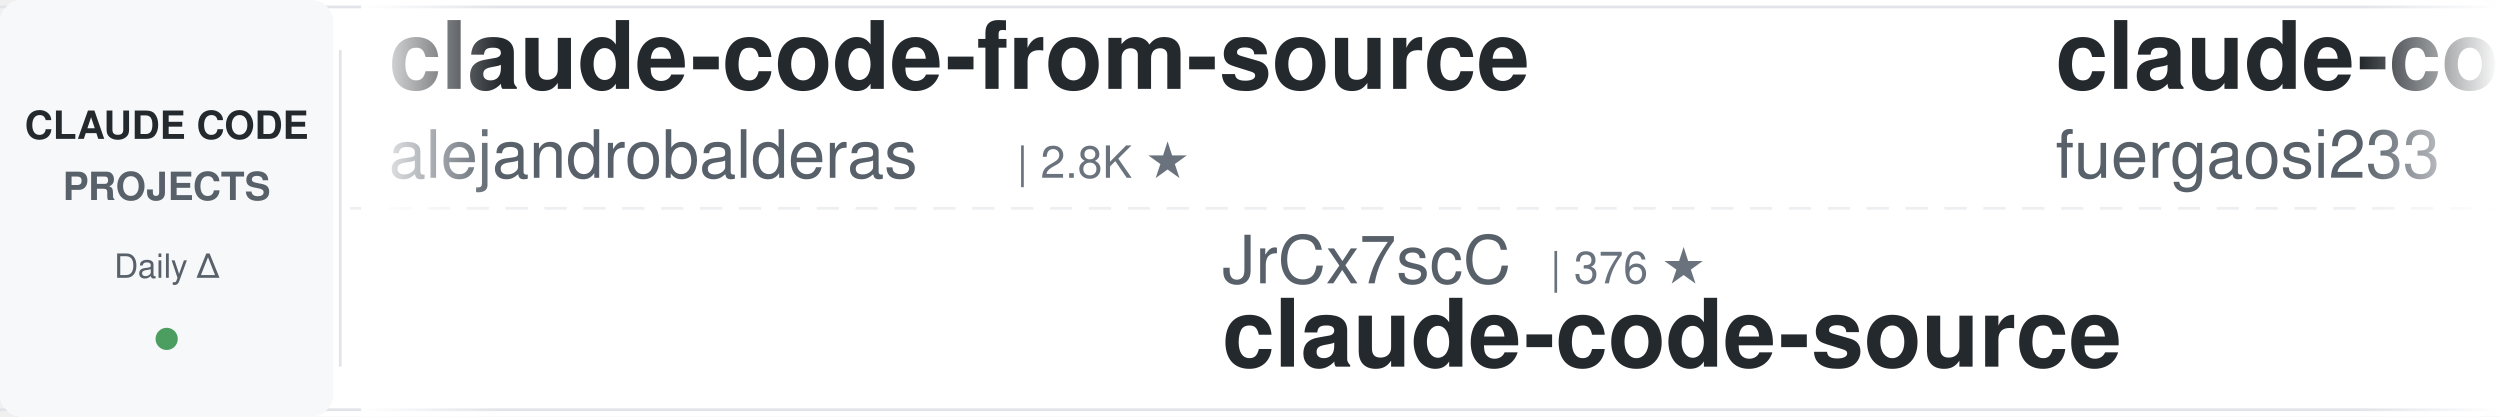
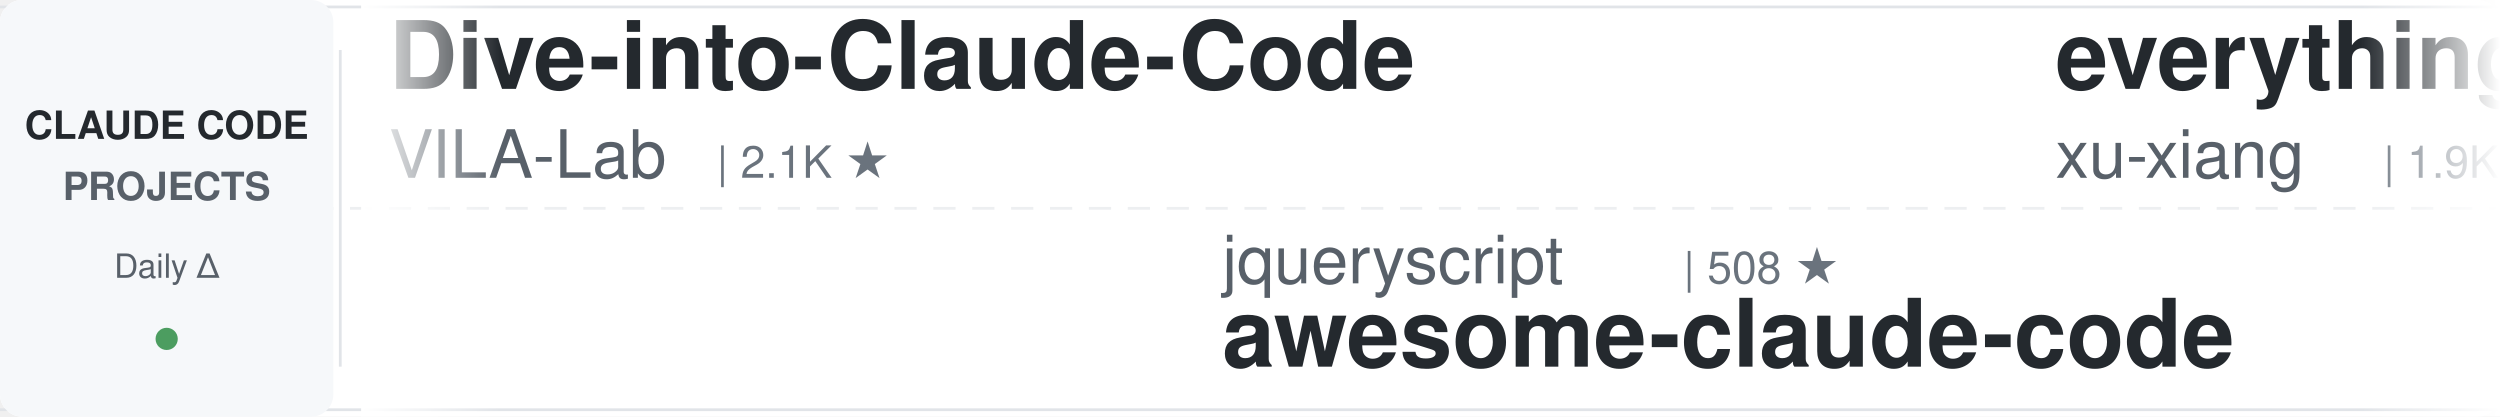
<svg xmlns="http://www.w3.org/2000/svg" width="900" height="150">
  <defs>
    <linearGradient id="leftFade" x1="0%" y1="0%" x2="100%" y2="0%">
      <stop offset="0%" style="stop-color:#ffffff;stop-opacity:1" />
      <stop offset="100%" style="stop-color:#ffffff;stop-opacity:0" />
    </linearGradient>
    <linearGradient id="rightFade" x1="0%" y1="0%" x2="100%" y2="0%">
      <stop offset="0%" style="stop-color:#ffffff;stop-opacity:0" />
      <stop offset="100%" style="stop-color:#ffffff;stop-opacity:1" />
    </linearGradient>
  </defs>
  <rect width="900" height="150" fill="#ffffff" rx="8" />
  <rect x="0" y="2" width="900" height="1" fill="#e1e4e8" />
  <rect x="0" y="147" width="900" height="1" fill="#e1e4e8" />
  <line x1="0" y1="75" x2="900" y2="75" stroke="#e1e4e8" stroke-width="1" stroke-dasharray="8 6" opacity="0.6" />
  <rect x="0" y="0" width="120" height="150" fill="#f6f8fa" rx="8" />
  <text x="60" y="50" font-family="-apple-system, BlinkMacSystemFont, 'Segoe UI', Helvetica, Arial, sans-serif" font-size="14" font-weight="600" fill="#24292e" text-anchor="middle">CLAUDE CODE</text>
  <text x="60" y="72" font-family="-apple-system, BlinkMacSystemFont, 'Segoe UI', Helvetica, Arial, sans-serif" font-size="14" font-weight="600" fill="#586069" text-anchor="middle">PROJECTS</text>
  <text x="60" y="100" font-family="-apple-system, BlinkMacSystemFont, 'Segoe UI', Helvetica, Arial, sans-serif" font-size="12" font-weight="500" fill="#586069" text-anchor="middle">Daily Δ</text>
  <circle cx="60" cy="122" r="4" fill="#22863a" opacity="0.8" />
  <rect x="122" y="18" width="1" height="114" fill="#e1e4e8" />
  <clipPath id="tickerClip">
    <rect x="130" y="0" width="770" height="150" />
  </clipPath>
  <g clip-path="url(#tickerClip)">
    <g id="tickerItems">
      <animateTransform attributeName="transform" attributeType="XML" type="translate" from="0 0" to="-3000 0" dur="54s" repeatCount="indefinite" />
      <g transform="translate(0, 0)">
-         <text x="140" y="32" font-family="-apple-system, BlinkMacSystemFont, 'Segoe UI', Helvetica, Arial, sans-serif" font-size="34" font-weight="600" fill="#24292e">claude-code-from-source</text>
-         <text x="140" y="64" font-family="-apple-system, BlinkMacSystemFont, 'Segoe UI', Helvetica, Arial, sans-serif" font-size="24" font-weight="400" fill="#586069">alejandrobalderas</text>
-         <text x="366" y="64" font-family="-apple-system, BlinkMacSystemFont, 'Segoe UI', Helvetica, Arial, sans-serif" font-size="16" font-weight="500" fill="#6a737d">| 2.8K ★</text>
+         <text x="140" y="32" font-family="-apple-system, BlinkMacSystemFont, 'Segoe UI', Helvetica, Arial, sans-serif" font-size="34" font-weight="600" fill="#24292e">Dive-into-Claude-Code</text>
+         <text x="140" y="64" font-family="-apple-system, BlinkMacSystemFont, 'Segoe UI', Helvetica, Arial, sans-serif" font-size="24" font-weight="400" fill="#586069">VILA-Lab</text>
+         <text x="258" y="64" font-family="-apple-system, BlinkMacSystemFont, 'Segoe UI', Helvetica, Arial, sans-serif" font-size="16" font-weight="500" fill="#6a737d">| 2.1K ★</text>
      </g>
      <g transform="translate(300, 0)">
-         <text x="140" y="102" font-family="-apple-system, BlinkMacSystemFont, 'Segoe UI', Helvetica, Arial, sans-serif" font-size="24" font-weight="400" fill="#586069">JrCx7scC</text>
-         <text x="258" y="102" font-family="-apple-system, BlinkMacSystemFont, 'Segoe UI', Helvetica, Arial, sans-serif" font-size="16" font-weight="500" fill="#6a737d">| 376 ★</text>
-         <text x="140" y="132" font-family="-apple-system, BlinkMacSystemFont, 'Segoe UI', Helvetica, Arial, sans-serif" font-size="34" font-weight="600" fill="#24292e">claude-code-source</text>
+         <text x="140" y="102" font-family="-apple-system, BlinkMacSystemFont, 'Segoe UI', Helvetica, Arial, sans-serif" font-size="24" font-weight="400" fill="#586069">jqueryscript</text>
+         <text x="306" y="102" font-family="-apple-system, BlinkMacSystemFont, 'Segoe UI', Helvetica, Arial, sans-serif" font-size="16" font-weight="500" fill="#6a737d">| 508 ★</text>
+         <text x="140" y="132" font-family="-apple-system, BlinkMacSystemFont, 'Segoe UI', Helvetica, Arial, sans-serif" font-size="34" font-weight="600" fill="#24292e">awesome-claude-code</text>
      </g>
      <g transform="translate(600, 0)">
-         <text x="140" y="32" font-family="-apple-system, BlinkMacSystemFont, 'Segoe UI', Helvetica, Arial, sans-serif" font-size="34" font-weight="600" fill="#24292e">claude-code-proxy</text>
-         <text x="140" y="64" font-family="-apple-system, BlinkMacSystemFont, 'Segoe UI', Helvetica, Arial, sans-serif" font-size="24" font-weight="400" fill="#586069">fuergaosi233</text>
-         <text x="306" y="64" font-family="-apple-system, BlinkMacSystemFont, 'Segoe UI', Helvetica, Arial, sans-serif" font-size="16" font-weight="500" fill="#6a737d">| 2.8K ★</text>
+         <text x="140" y="32" font-family="-apple-system, BlinkMacSystemFont, 'Segoe UI', Helvetica, Arial, sans-serif" font-size="34" font-weight="600" fill="#24292e">everything-claude-code-z...</text>
+         <text x="140" y="64" font-family="-apple-system, BlinkMacSystemFont, 'Segoe UI', Helvetica, Arial, sans-serif" font-size="24" font-weight="400" fill="#586069">xu-xiang</text>
+         <text x="258" y="64" font-family="-apple-system, BlinkMacSystemFont, 'Segoe UI', Helvetica, Arial, sans-serif" font-size="16" font-weight="500" fill="#6a737d">| 1.9K ★</text>
      </g>
      <g transform="translate(900, 0)">
-         <text x="140" y="102" font-family="-apple-system, BlinkMacSystemFont, 'Segoe UI', Helvetica, Arial, sans-serif" font-size="24" font-weight="400" fill="#586069">huangjia2019</text>
-         <text x="306" y="102" font-family="-apple-system, BlinkMacSystemFont, 'Segoe UI', Helvetica, Arial, sans-serif" font-size="16" font-weight="500" fill="#6a737d">| 1.1K ★</text>
-         <text x="140" y="132" font-family="-apple-system, BlinkMacSystemFont, 'Segoe UI', Helvetica, Arial, sans-serif" font-size="34" font-weight="600" fill="#24292e">claude-code-engineering</text>
+         <text x="140" y="102" font-family="-apple-system, BlinkMacSystemFont, 'Segoe UI', Helvetica, Arial, sans-serif" font-size="24" font-weight="400" fill="#586069">nicedreamzapp</text>
+         <text x="318" y="102" font-family="-apple-system, BlinkMacSystemFont, 'Segoe UI', Helvetica, Arial, sans-serif" font-size="16" font-weight="500" fill="#6a737d">| 3.3K ★</text>
+         <text x="140" y="132" font-family="-apple-system, BlinkMacSystemFont, 'Segoe UI', Helvetica, Arial, sans-serif" font-size="34" font-weight="600" fill="#24292e">claude-code-local</text>
      </g>
      <g transform="translate(1200, 0)">
-         <text x="140" y="32" font-family="-apple-system, BlinkMacSystemFont, 'Segoe UI', Helvetica, Arial, sans-serif" font-size="34" font-weight="600" fill="#24292e">claude-code-ultimate-gui...</text>
-         <text x="140" y="64" font-family="-apple-system, BlinkMacSystemFont, 'Segoe UI', Helvetica, Arial, sans-serif" font-size="24" font-weight="400" fill="#586069">FlorianBruniaux</text>
-         <text x="342" y="64" font-family="-apple-system, BlinkMacSystemFont, 'Segoe UI', Helvetica, Arial, sans-serif" font-size="16" font-weight="500" fill="#6a737d">| 5.9K ★</text>
+         <text x="140" y="32" font-family="-apple-system, BlinkMacSystemFont, 'Segoe UI', Helvetica, Arial, sans-serif" font-size="34" font-weight="600" fill="#24292e">edmunds-claude-code</text>
+         <text x="140" y="64" font-family="-apple-system, BlinkMacSystemFont, 'Segoe UI', Helvetica, Arial, sans-serif" font-size="24" font-weight="400" fill="#586069">edmund-io</text>
+         <text x="270" y="64" font-family="-apple-system, BlinkMacSystemFont, 'Segoe UI', Helvetica, Arial, sans-serif" font-size="16" font-weight="500" fill="#6a737d">| 1.5K ★</text>
      </g>
      <g transform="translate(1500, 0)">
-         <text x="140" y="102" font-family="-apple-system, BlinkMacSystemFont, 'Segoe UI', Helvetica, Arial, sans-serif" font-size="24" font-weight="400" fill="#586069">Alishahryar1</text>
-         <text x="306" y="102" font-family="-apple-system, BlinkMacSystemFont, 'Segoe UI', Helvetica, Arial, sans-serif" font-size="16" font-weight="500" fill="#6a737d">| 53.2K ★</text>
-         <text x="140" y="132" font-family="-apple-system, BlinkMacSystemFont, 'Segoe UI', Helvetica, Arial, sans-serif" font-size="34" font-weight="600" fill="#24292e">free-claude-code</text>
+         <text x="140" y="102" font-family="-apple-system, BlinkMacSystemFont, 'Segoe UI', Helvetica, Arial, sans-serif" font-size="24" font-weight="400" fill="#586069">anthropics</text>
+         <text x="282" y="102" font-family="-apple-system, BlinkMacSystemFont, 'Segoe UI', Helvetica, Arial, sans-serif" font-size="16" font-weight="500" fill="#6a737d">| 174.4K ★</text>
+         <text x="140" y="132" font-family="-apple-system, BlinkMacSystemFont, 'Segoe UI', Helvetica, Arial, sans-serif" font-size="34" font-weight="600" fill="#24292e">skills</text>
      </g>
      <g transform="translate(1800, 0)">
-         <text x="140" y="32" font-family="-apple-system, BlinkMacSystemFont, 'Segoe UI', Helvetica, Arial, sans-serif" font-size="34" font-weight="600" fill="#24292e">pi-vs-claude-code</text>
-         <text x="140" y="64" font-family="-apple-system, BlinkMacSystemFont, 'Segoe UI', Helvetica, Arial, sans-serif" font-size="24" font-weight="400" fill="#586069">disler</text>
-         <text x="234" y="64" font-family="-apple-system, BlinkMacSystemFont, 'Segoe UI', Helvetica, Arial, sans-serif" font-size="16" font-weight="500" fill="#6a737d">| 1.7K ★</text>
+         <text x="140" y="32" font-family="-apple-system, BlinkMacSystemFont, 'Segoe UI', Helvetica, Arial, sans-serif" font-size="34" font-weight="600" fill="#24292e">claude-code-rev</text>
+         <text x="140" y="64" font-family="-apple-system, BlinkMacSystemFont, 'Segoe UI', Helvetica, Arial, sans-serif" font-size="24" font-weight="400" fill="#586069">oboard</text>
+         <text x="234" y="64" font-family="-apple-system, BlinkMacSystemFont, 'Segoe UI', Helvetica, Arial, sans-serif" font-size="16" font-weight="500" fill="#6a737d">| 3.3K ★</text>
      </g>
      <g transform="translate(2100, 0)">
        <text x="140" y="102" font-family="-apple-system, BlinkMacSystemFont, 'Segoe UI', Helvetica, Arial, sans-serif" font-size="24" font-weight="400" fill="#586069">Windy3f3f3f3f</text>
-         <text x="318" y="102" font-family="-apple-system, BlinkMacSystemFont, 'Segoe UI', Helvetica, Arial, sans-serif" font-size="16" font-weight="500" fill="#6a737d">| 3.6K ★</text>
-         <text x="140" y="132" font-family="-apple-system, BlinkMacSystemFont, 'Segoe UI', Helvetica, Arial, sans-serif" font-size="34" font-weight="600" fill="#24292e">how-claude-code-works</text>
+         <text x="318" y="102" font-family="-apple-system, BlinkMacSystemFont, 'Segoe UI', Helvetica, Arial, sans-serif" font-size="16" font-weight="500" fill="#6a737d">| 2.6K ★</text>
+         <text x="140" y="132" font-family="-apple-system, BlinkMacSystemFont, 'Segoe UI', Helvetica, Arial, sans-serif" font-size="34" font-weight="600" fill="#24292e">claude-code-from-scratch</text>
      </g>
      <g transform="translate(2400, 0)">
-         <text x="140" y="32" font-family="-apple-system, BlinkMacSystemFont, 'Segoe UI', Helvetica, Arial, sans-serif" font-size="34" font-weight="600" fill="#24292e">skills</text>
-         <text x="140" y="64" font-family="-apple-system, BlinkMacSystemFont, 'Segoe UI', Helvetica, Arial, sans-serif" font-size="24" font-weight="400" fill="#586069">anthropics</text>
-         <text x="282" y="64" font-family="-apple-system, BlinkMacSystemFont, 'Segoe UI', Helvetica, Arial, sans-serif" font-size="16" font-weight="500" fill="#6a737d">| 174.3K ★</text>
+         <text x="140" y="32" font-family="-apple-system, BlinkMacSystemFont, 'Segoe UI', Helvetica, Arial, sans-serif" font-size="34" font-weight="600" fill="#24292e">claude-code-source-build</text>
+         <text x="140" y="64" font-family="-apple-system, BlinkMacSystemFont, 'Segoe UI', Helvetica, Arial, sans-serif" font-size="24" font-weight="400" fill="#586069">andrew-kramer-inno</text>
+         <text x="378" y="64" font-family="-apple-system, BlinkMacSystemFont, 'Segoe UI', Helvetica, Arial, sans-serif" font-size="16" font-weight="500" fill="#6a737d">| 596 ★</text>
      </g>
      <g transform="translate(2700, 0)">
-         <text x="140" y="102" font-family="-apple-system, BlinkMacSystemFont, 'Segoe UI', Helvetica, Arial, sans-serif" font-size="24" font-weight="400" fill="#586069">centminmod</text>
-         <text x="282" y="102" font-family="-apple-system, BlinkMacSystemFont, 'Segoe UI', Helvetica, Arial, sans-serif" font-size="16" font-weight="500" fill="#6a737d">| 2.6K ★</text>
-         <text x="140" y="132" font-family="-apple-system, BlinkMacSystemFont, 'Segoe UI', Helvetica, Arial, sans-serif" font-size="34" font-weight="600" fill="#24292e">my-claude-code-setup</text>
+         <text x="140" y="102" font-family="-apple-system, BlinkMacSystemFont, 'Segoe UI', Helvetica, Arial, sans-serif" font-size="24" font-weight="400" fill="#586069">ding113</text>
+         <text x="246" y="102" font-family="-apple-system, BlinkMacSystemFont, 'Segoe UI', Helvetica, Arial, sans-serif" font-size="16" font-weight="500" fill="#6a737d">| 3.4K ★</text>
+         <text x="140" y="132" font-family="-apple-system, BlinkMacSystemFont, 'Segoe UI', Helvetica, Arial, sans-serif" font-size="34" font-weight="600" fill="#24292e">claude-code-hub</text>
      </g>
      <g transform="translate(3000, 0)">
-         <text x="140" y="32" font-family="-apple-system, BlinkMacSystemFont, 'Segoe UI', Helvetica, Arial, sans-serif" font-size="34" font-weight="600" fill="#24292e">claude-code-from-source</text>
-         <text x="140" y="64" font-family="-apple-system, BlinkMacSystemFont, 'Segoe UI', Helvetica, Arial, sans-serif" font-size="24" font-weight="400" fill="#586069">alejandrobalderas</text>
-         <text x="366" y="64" font-family="-apple-system, BlinkMacSystemFont, 'Segoe UI', Helvetica, Arial, sans-serif" font-size="16" font-weight="500" fill="#6a737d">| 2.8K ★</text>
+         <text x="140" y="32" font-family="-apple-system, BlinkMacSystemFont, 'Segoe UI', Helvetica, Arial, sans-serif" font-size="34" font-weight="600" fill="#24292e">Dive-into-Claude-Code</text>
+         <text x="140" y="64" font-family="-apple-system, BlinkMacSystemFont, 'Segoe UI', Helvetica, Arial, sans-serif" font-size="24" font-weight="400" fill="#586069">VILA-Lab</text>
+         <text x="258" y="64" font-family="-apple-system, BlinkMacSystemFont, 'Segoe UI', Helvetica, Arial, sans-serif" font-size="16" font-weight="500" fill="#6a737d">| 2.1K ★</text>
      </g>
      <g transform="translate(3300, 0)">
-         <text x="140" y="102" font-family="-apple-system, BlinkMacSystemFont, 'Segoe UI', Helvetica, Arial, sans-serif" font-size="24" font-weight="400" fill="#586069">JrCx7scC</text>
-         <text x="258" y="102" font-family="-apple-system, BlinkMacSystemFont, 'Segoe UI', Helvetica, Arial, sans-serif" font-size="16" font-weight="500" fill="#6a737d">| 376 ★</text>
-         <text x="140" y="132" font-family="-apple-system, BlinkMacSystemFont, 'Segoe UI', Helvetica, Arial, sans-serif" font-size="34" font-weight="600" fill="#24292e">claude-code-source</text>
+         <text x="140" y="102" font-family="-apple-system, BlinkMacSystemFont, 'Segoe UI', Helvetica, Arial, sans-serif" font-size="24" font-weight="400" fill="#586069">jqueryscript</text>
+         <text x="306" y="102" font-family="-apple-system, BlinkMacSystemFont, 'Segoe UI', Helvetica, Arial, sans-serif" font-size="16" font-weight="500" fill="#6a737d">| 508 ★</text>
+         <text x="140" y="132" font-family="-apple-system, BlinkMacSystemFont, 'Segoe UI', Helvetica, Arial, sans-serif" font-size="34" font-weight="600" fill="#24292e">awesome-claude-code</text>
      </g>
      <g transform="translate(3600, 0)">
-         <text x="140" y="32" font-family="-apple-system, BlinkMacSystemFont, 'Segoe UI', Helvetica, Arial, sans-serif" font-size="34" font-weight="600" fill="#24292e">claude-code-proxy</text>
-         <text x="140" y="64" font-family="-apple-system, BlinkMacSystemFont, 'Segoe UI', Helvetica, Arial, sans-serif" font-size="24" font-weight="400" fill="#586069">fuergaosi233</text>
-         <text x="306" y="64" font-family="-apple-system, BlinkMacSystemFont, 'Segoe UI', Helvetica, Arial, sans-serif" font-size="16" font-weight="500" fill="#6a737d">| 2.8K ★</text>
+         <text x="140" y="32" font-family="-apple-system, BlinkMacSystemFont, 'Segoe UI', Helvetica, Arial, sans-serif" font-size="34" font-weight="600" fill="#24292e">everything-claude-code-z...</text>
+         <text x="140" y="64" font-family="-apple-system, BlinkMacSystemFont, 'Segoe UI', Helvetica, Arial, sans-serif" font-size="24" font-weight="400" fill="#586069">xu-xiang</text>
+         <text x="258" y="64" font-family="-apple-system, BlinkMacSystemFont, 'Segoe UI', Helvetica, Arial, sans-serif" font-size="16" font-weight="500" fill="#6a737d">| 1.9K ★</text>
      </g>
      <g transform="translate(3900, 0)">
-         <text x="140" y="102" font-family="-apple-system, BlinkMacSystemFont, 'Segoe UI', Helvetica, Arial, sans-serif" font-size="24" font-weight="400" fill="#586069">huangjia2019</text>
-         <text x="306" y="102" font-family="-apple-system, BlinkMacSystemFont, 'Segoe UI', Helvetica, Arial, sans-serif" font-size="16" font-weight="500" fill="#6a737d">| 1.1K ★</text>
-         <text x="140" y="132" font-family="-apple-system, BlinkMacSystemFont, 'Segoe UI', Helvetica, Arial, sans-serif" font-size="34" font-weight="600" fill="#24292e">claude-code-engineering</text>
+         <text x="140" y="102" font-family="-apple-system, BlinkMacSystemFont, 'Segoe UI', Helvetica, Arial, sans-serif" font-size="24" font-weight="400" fill="#586069">nicedreamzapp</text>
+         <text x="318" y="102" font-family="-apple-system, BlinkMacSystemFont, 'Segoe UI', Helvetica, Arial, sans-serif" font-size="16" font-weight="500" fill="#6a737d">| 3.3K ★</text>
+         <text x="140" y="132" font-family="-apple-system, BlinkMacSystemFont, 'Segoe UI', Helvetica, Arial, sans-serif" font-size="34" font-weight="600" fill="#24292e">claude-code-local</text>
      </g>
    </g>
  </g>
  <rect x="130" y="0" width="50" height="150" fill="url(#leftFade)" />
  <rect x="850" y="0" width="50" height="150" fill="url(#rightFade)" />
</svg>
